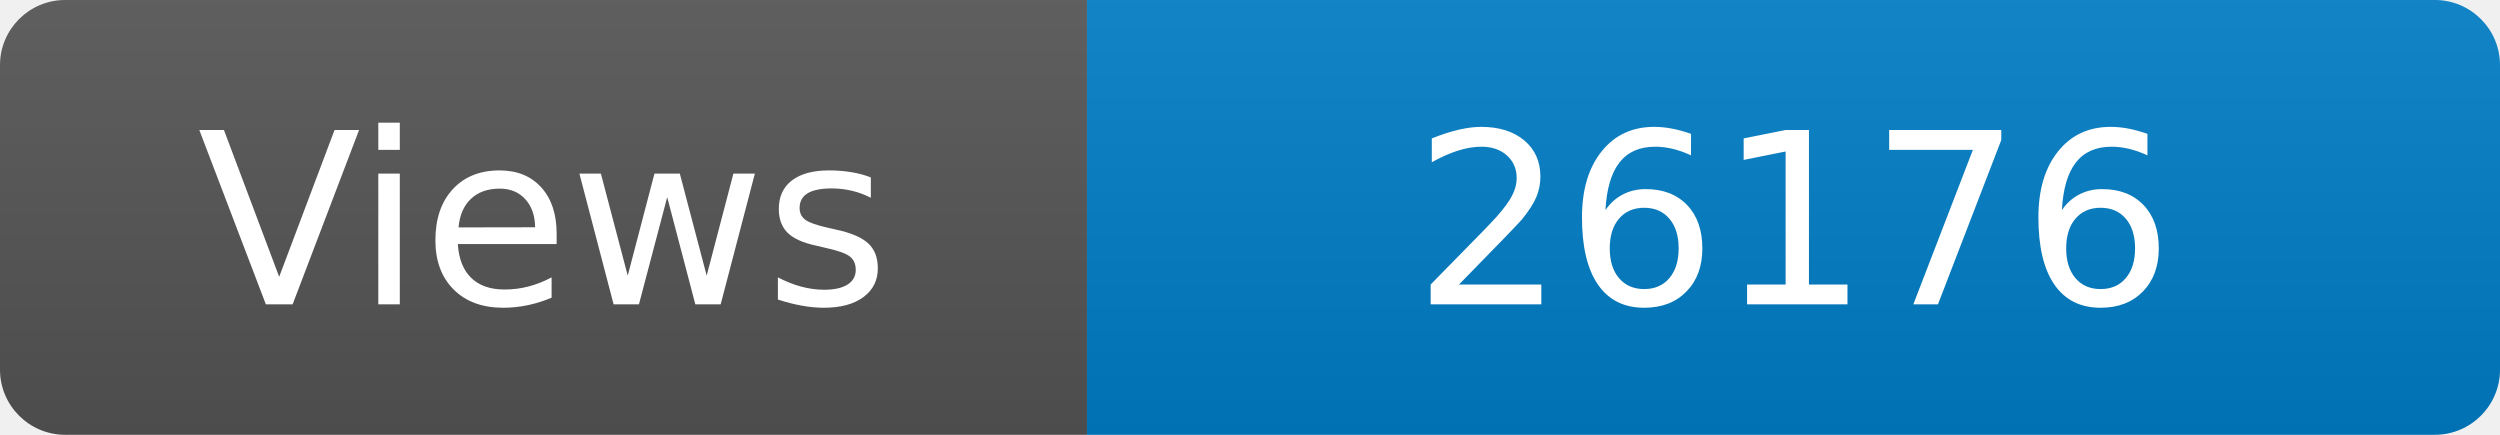
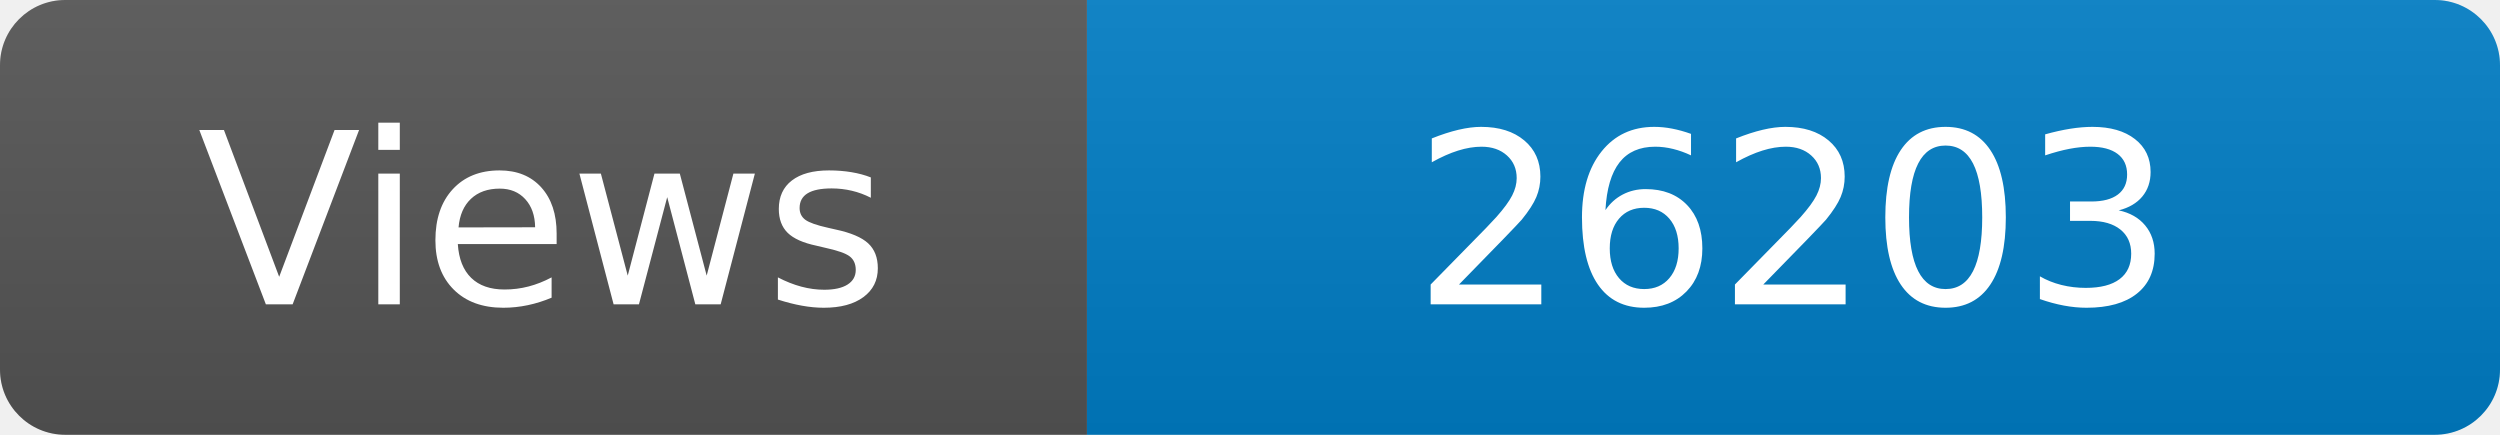
<svg xmlns="http://www.w3.org/2000/svg" width="115" height="20" role="img" aria-label="Maintained?: yes">
  <linearGradient id="s" x2="0" y2="100%">
    <stop offset="0" stop-color="#bbb" stop-opacity=".1" />
    <stop offset="1" stop-opacity=".1" />
  </linearGradient>
  <clipPath id="r">
    <rect width="115" height="20" rx="3" fill="#fff" />
  </clipPath>
  <g clip-path="url(#r)">
    <rect width="50" height="20" fill="#555" />
    <rect x="50" width="160" height="20" fill="#007ec6" />
    <rect width="115" height="20" fill="url(#s)" />
  </g>
  <g fill="#fff" text-anchor="middle" font-family="Verdana,Geneva,DejaVu Sans,sans-serif" font-size="110">
    <text x="250" y="140" transform="scale(.1)" fill="#fff">Views</text>
-     <text x="825" y="140" transform="scale(.1)" fill="#fff">26176</text>
+     <text x="825" y="140" transform="scale(.1)" fill="#fff">26203</text>
  </g>
</svg>
